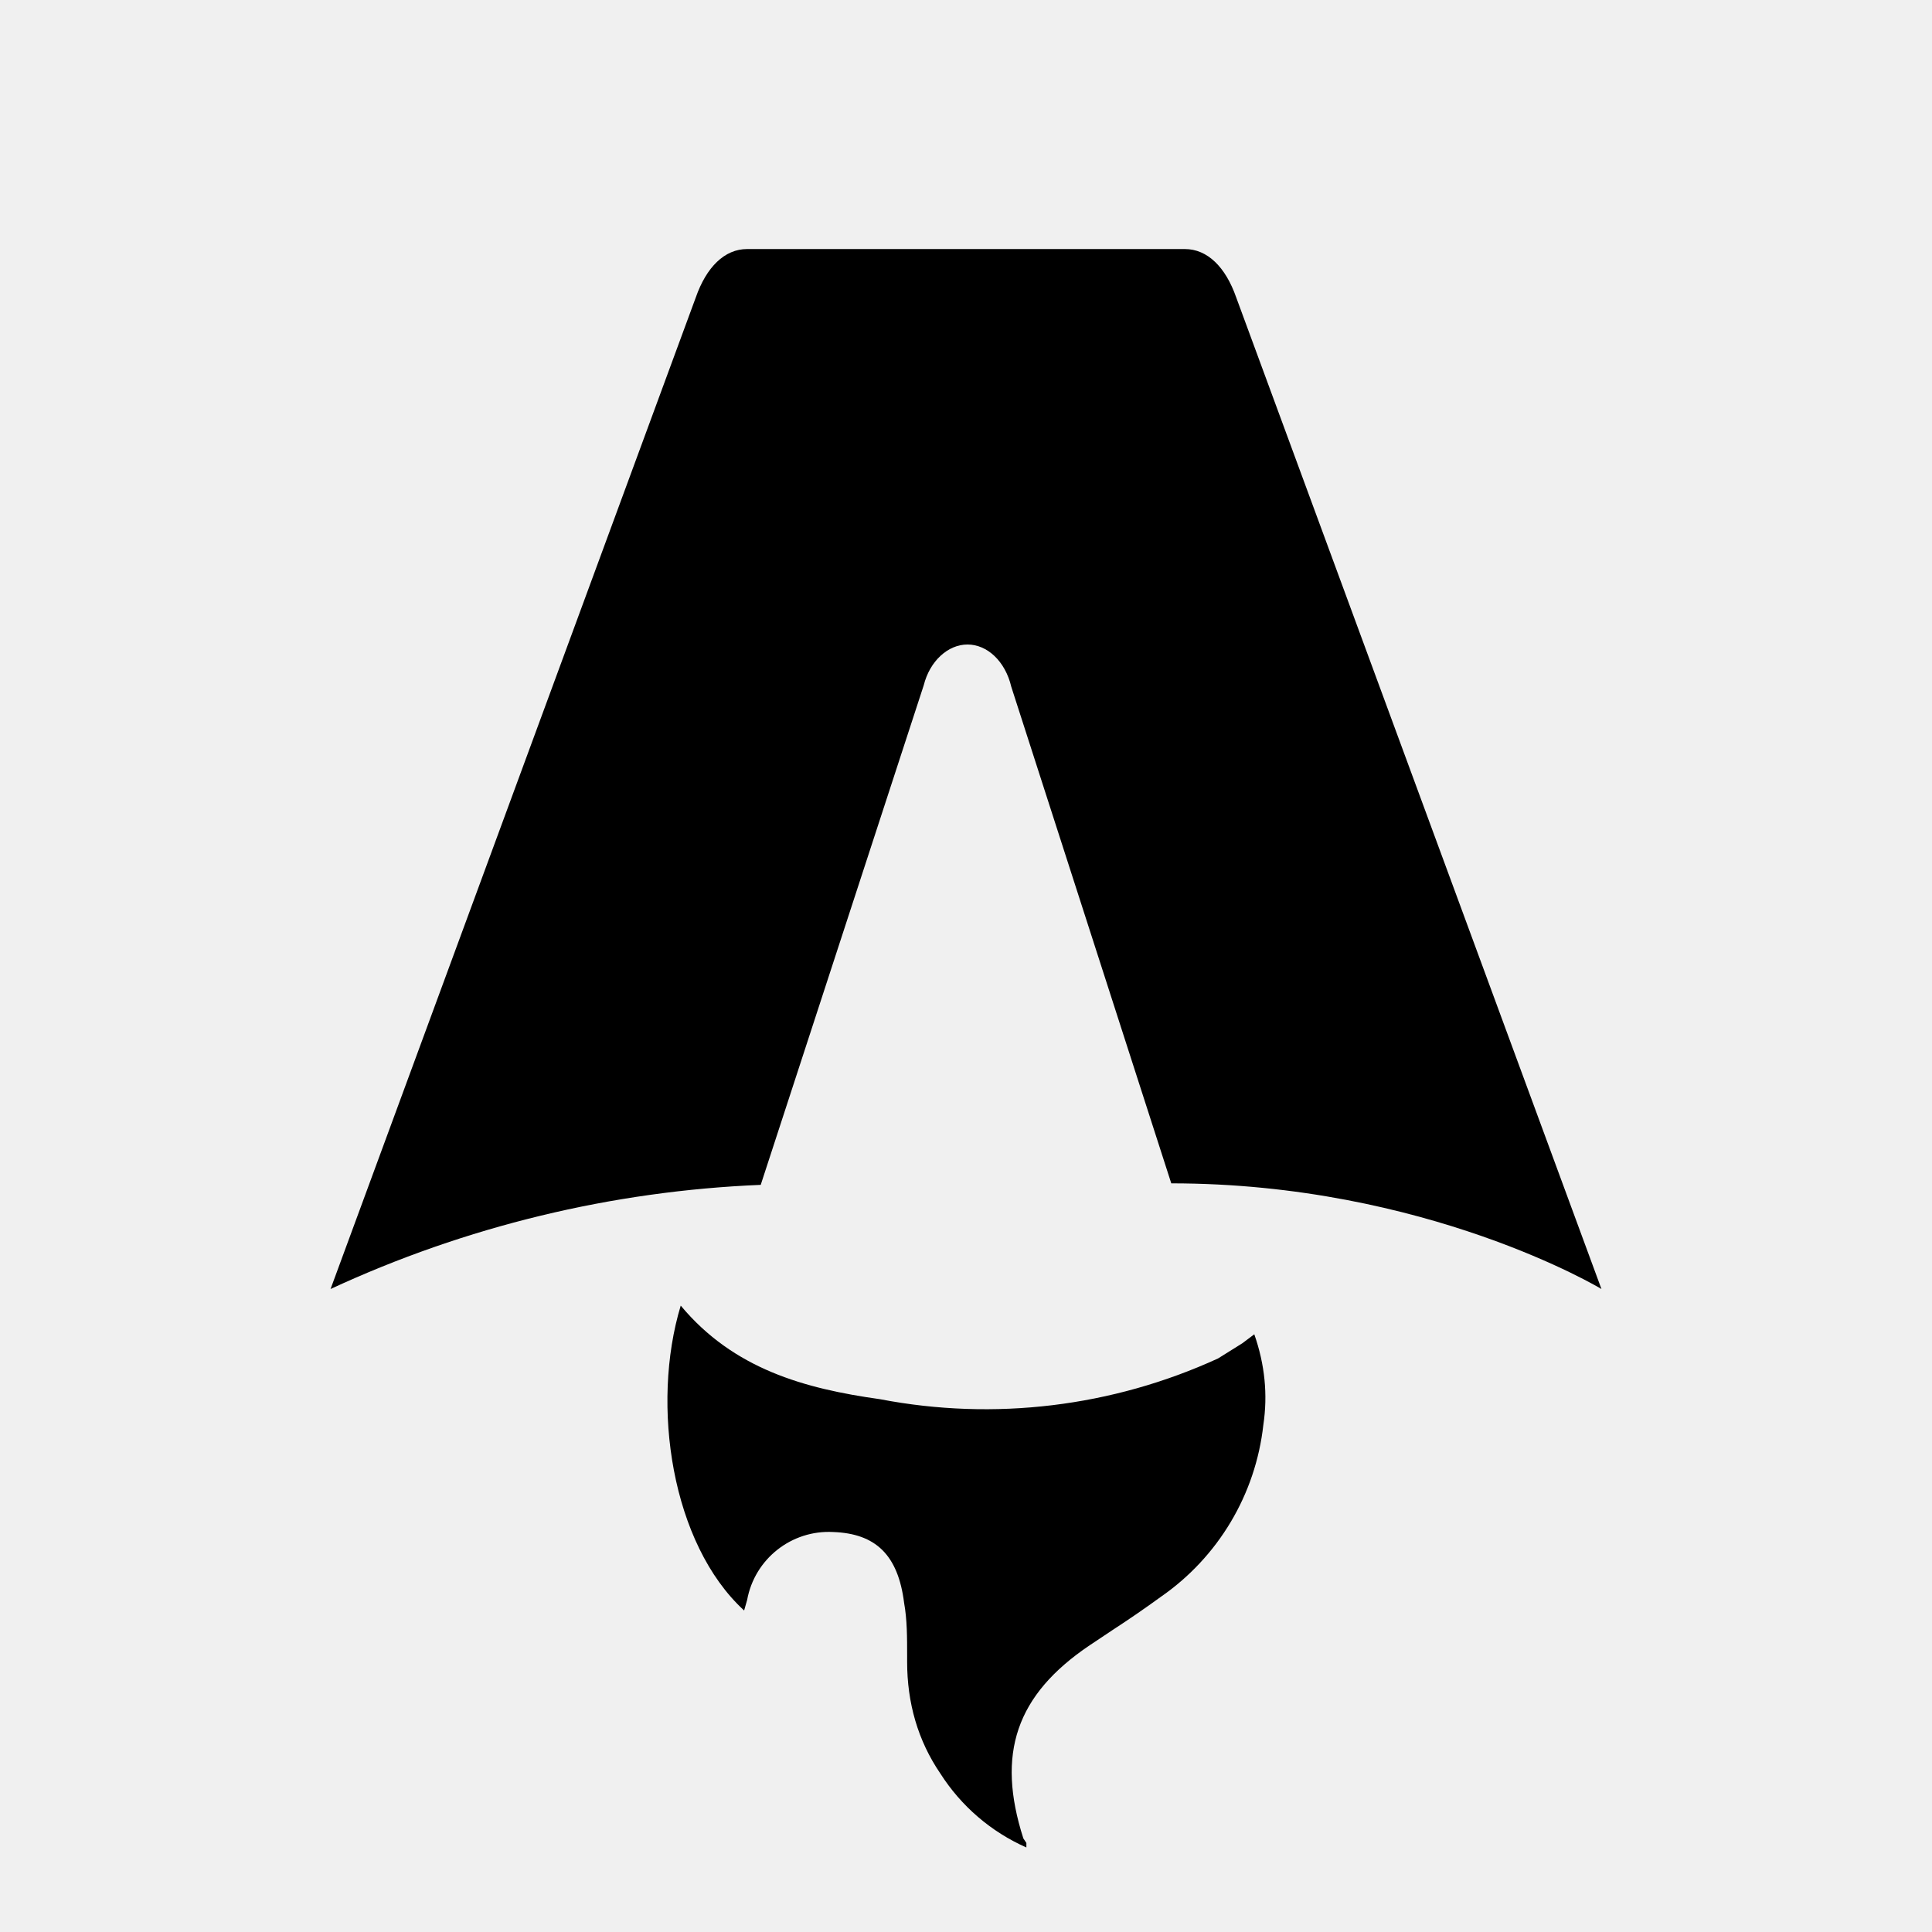
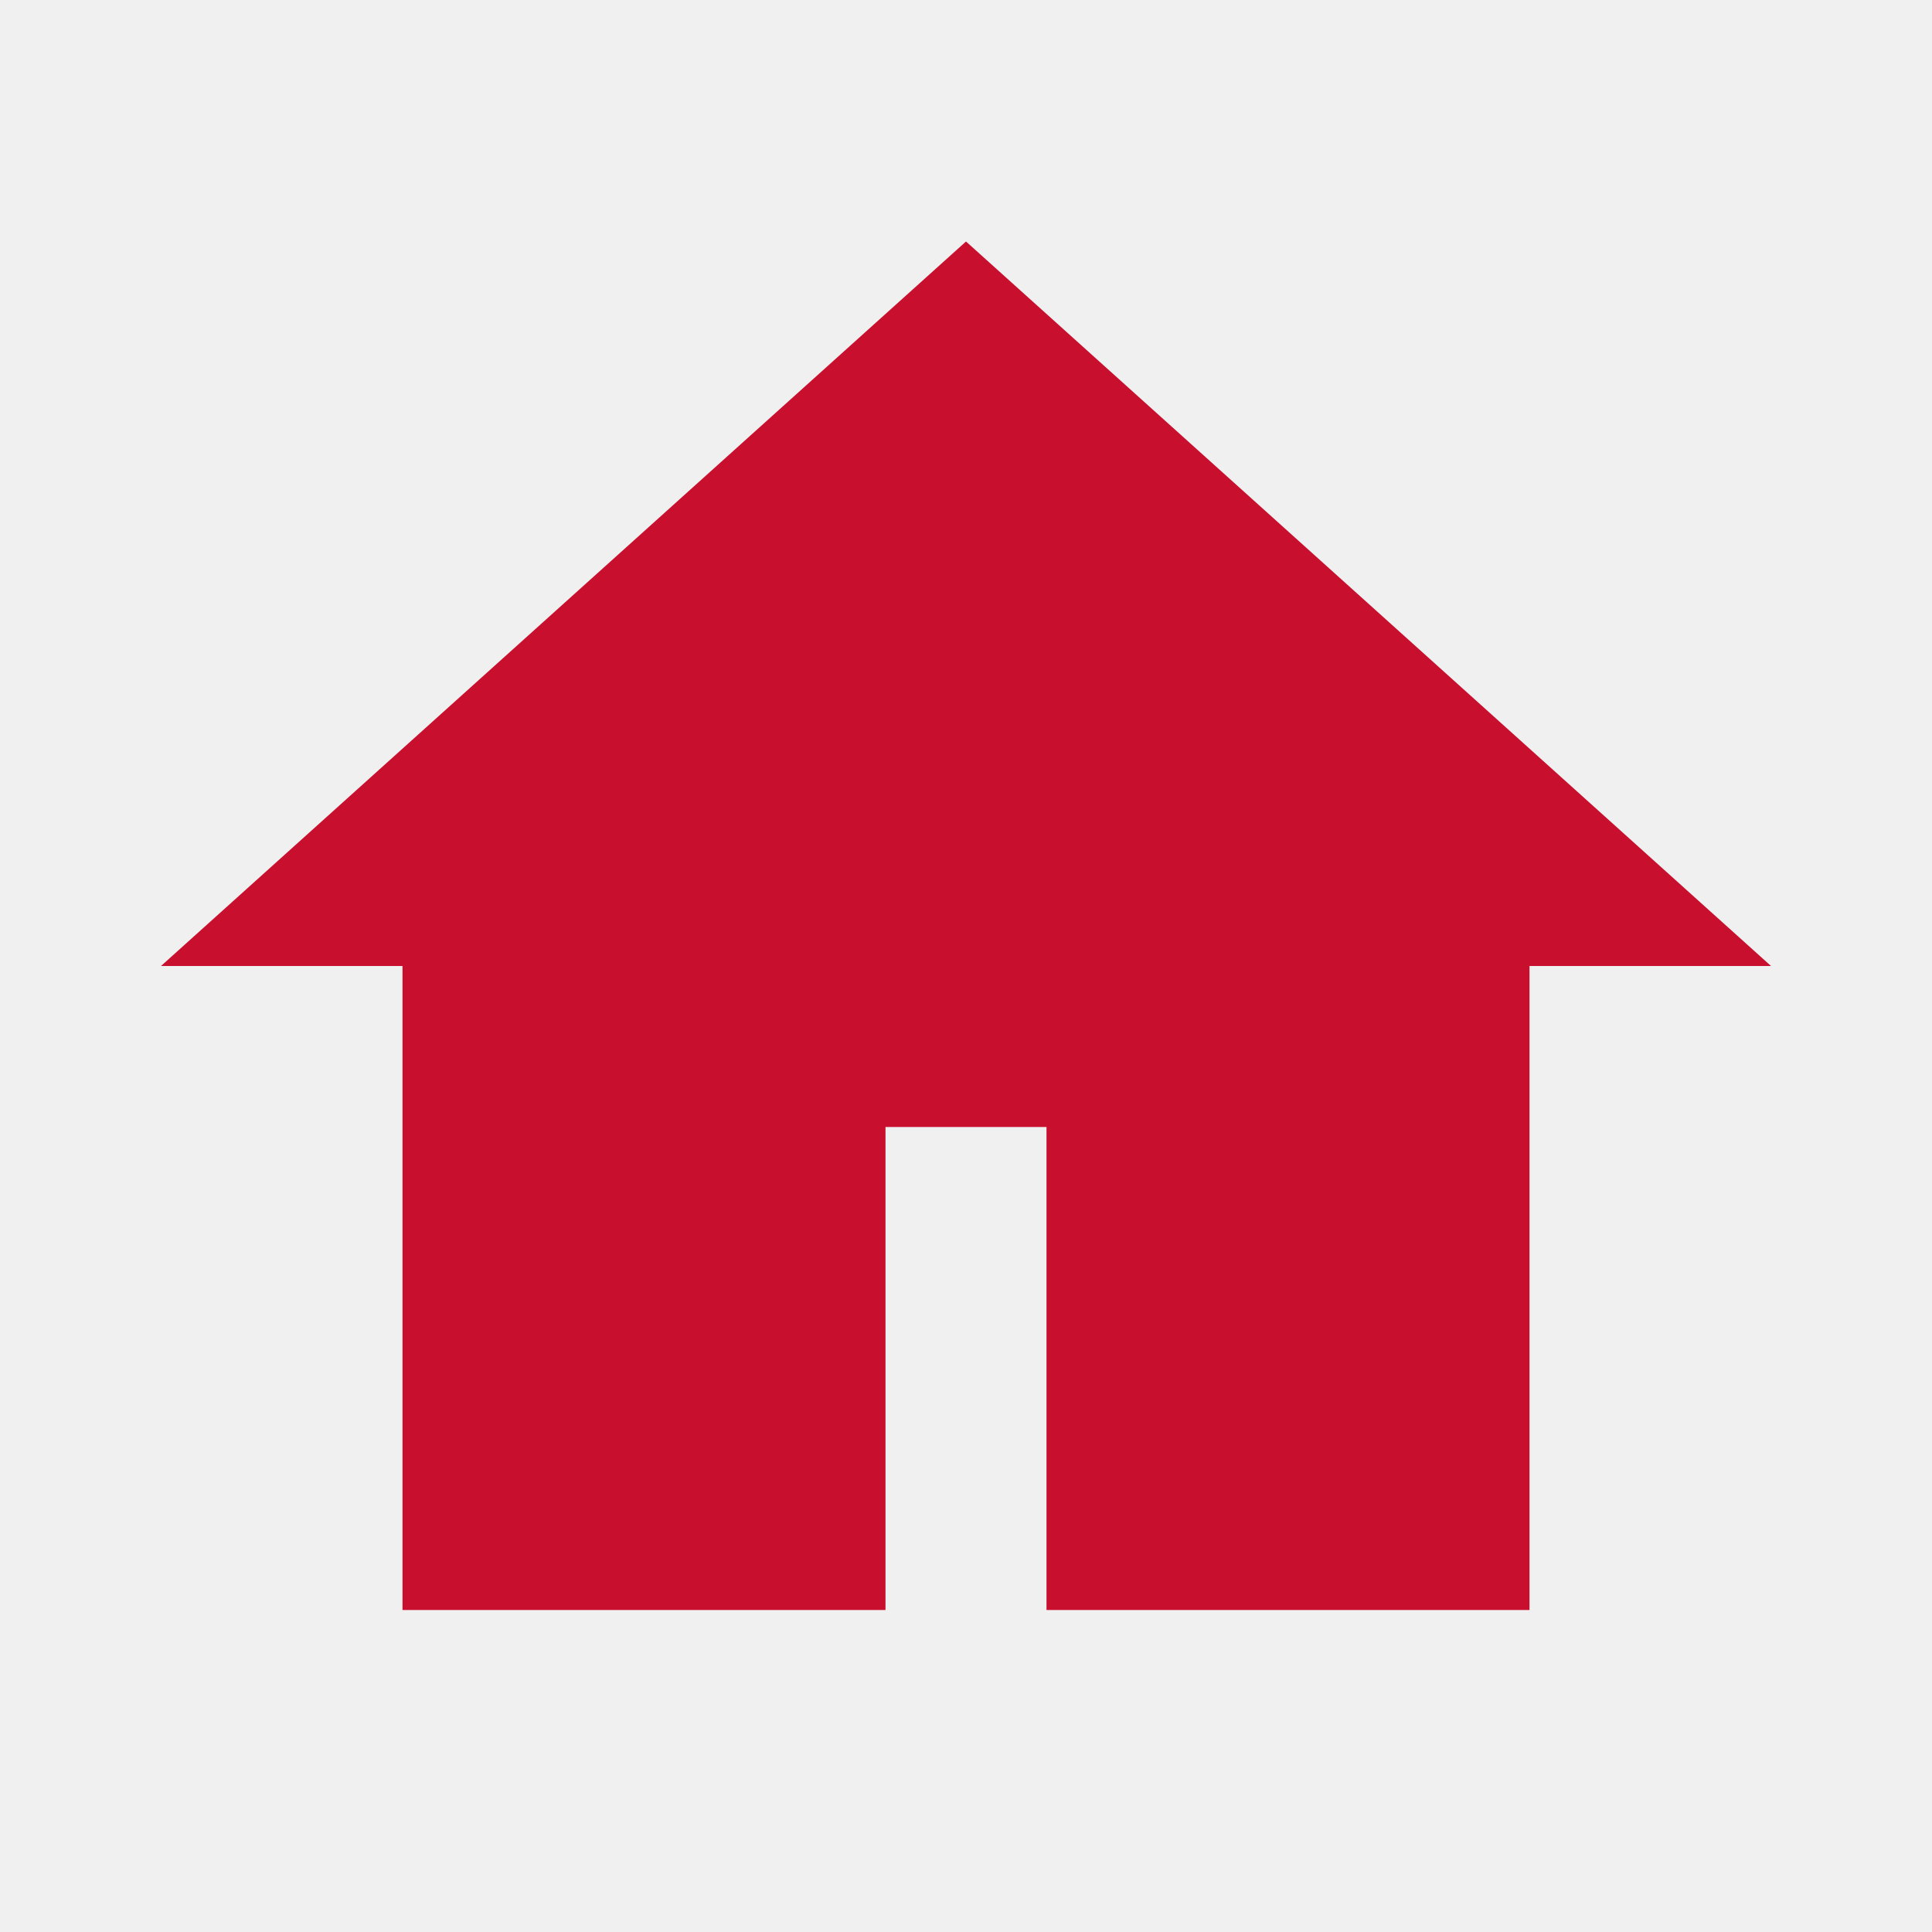
- <svg xmlns="http://www.w3.org/2000/svg" fill="none" viewBox="0 0 128 128">
-   <path d="M50.4 78.5a75.1 75.1 0 0 0-28.5 6.9l24.2-65.7c.7-2 1.9-3.2 3.4-3.2h29c1.5 0 2.7 1.2 3.4 3.2l24.2 65.7s-11.6-7-28.5-7L67 45.5c-.4-1.7-1.6-2.8-2.9-2.8-1.3 0-2.5 1.1-2.9 2.7L50.4 78.5Zm-1.1 28.2Zm-4.2-20.2c-2 6.6-.6 15.8 4.2 20.2a17.5 17.5 0 0 1 .2-.7 5.5 5.5 0 0 1 5.7-4.5c2.8.1 4.3 1.5 4.7 4.7.2 1.1.2 2.3.2 3.5v.4c0 2.7.7 5.2 2.2 7.4a13 13 0 0 0 5.7 4.9v-.3l-.2-.3c-1.8-5.6-.5-9.5 4.4-12.8l1.5-1a73 73 0 0 0 3.2-2.2 16 16 0 0 0 6.8-11.4c.3-2 .1-4-.6-6l-.8.6-1.6 1a37 37 0 0 1-22.4 2.7c-5-.7-9.7-2-13.2-6.2Z" />
-   <style>
-         path { fill: #000; }
-         @media (prefers-color-scheme: dark) {
-             path { fill: #FFF; }
-         }
-     </style>
+ <svg xmlns="http://www.w3.org/2000/svg" viewBox="0 0 24 24" fill="#C8102E">
+   <path d="M12 3L2 12h3v8h6v-6h2v6h6v-8h3L12 3z" />
</svg>
